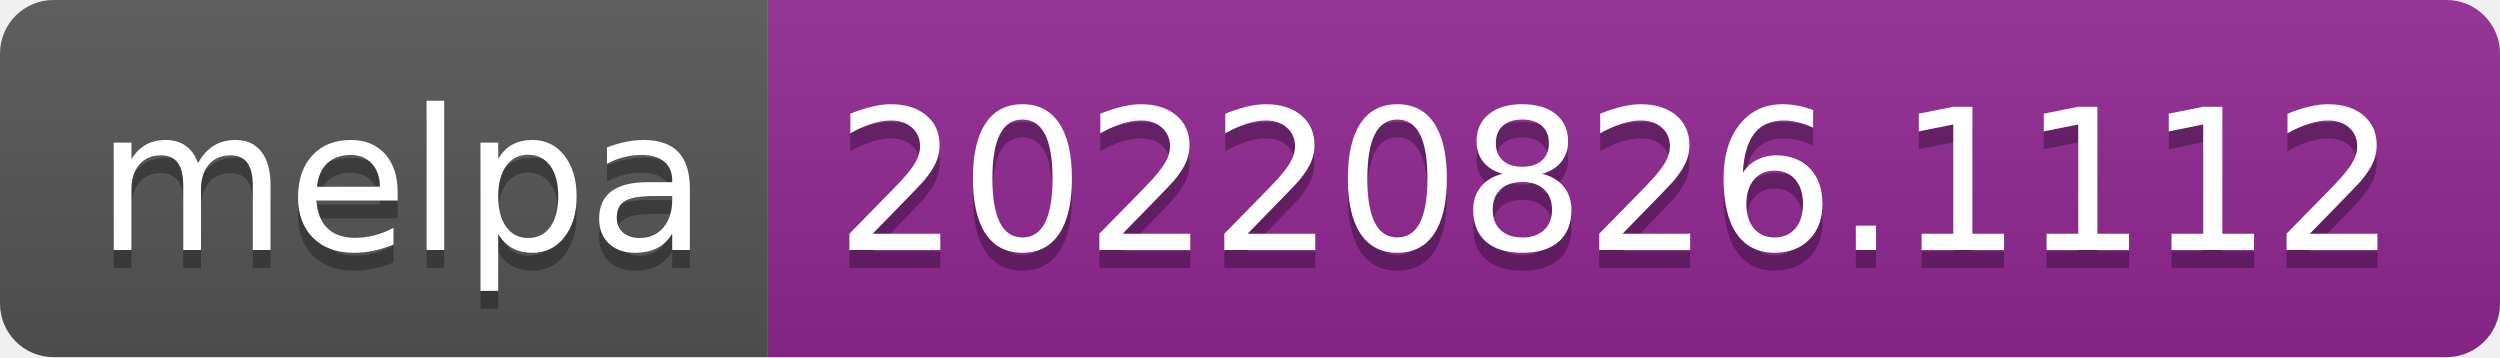
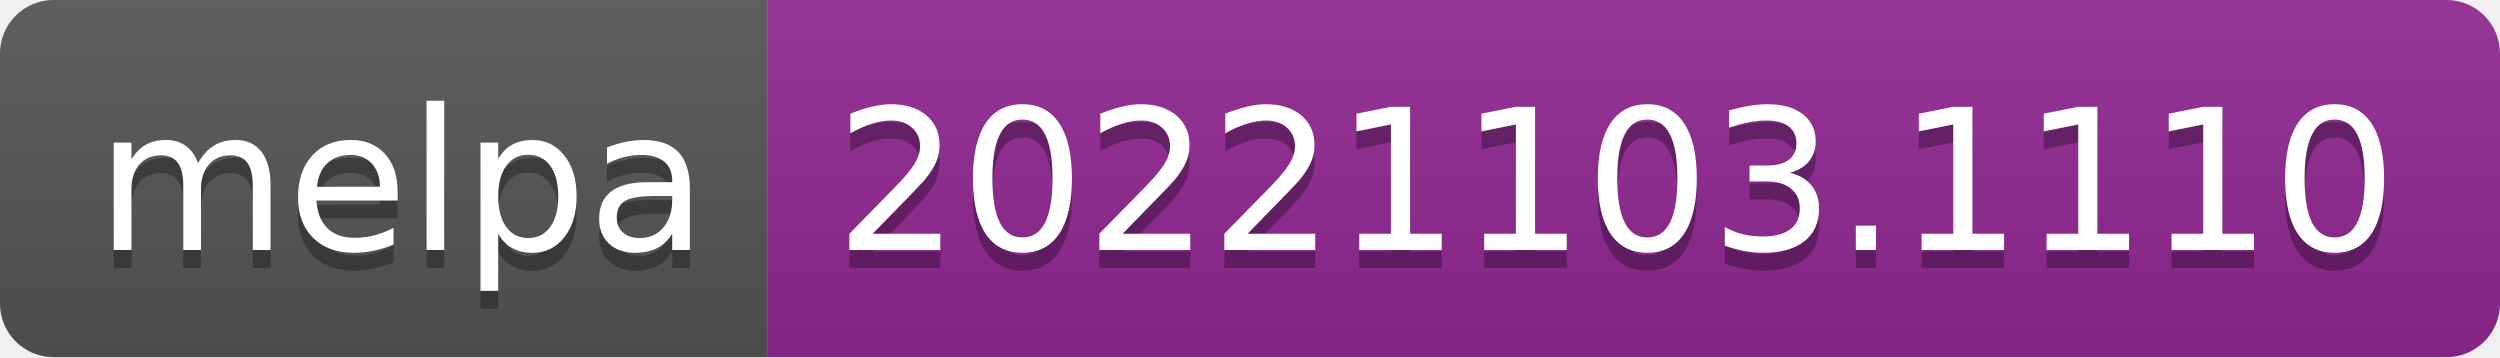
- <svg xmlns="http://www.w3.org/2000/svg" width="140" height="20" role="img" aria-label="melpa: 20220826.1112">
+ <svg xmlns="http://www.w3.org/2000/svg" width="140" height="20" role="img" aria-label="melpa: 20221103.1110">
  <linearGradient id="s" x2="0" y2="100%">
    <stop offset="0" stop-color="#bbb" stop-opacity=".1" />
    <stop offset="1" stop-opacity=".1" />
  </linearGradient>
  <clipPath id="r">
    <rect width="140" height="20" rx="3" fill="#fff" />
  </clipPath>
  <g clip-path="url(#r)">
    <rect width="43" height="20" fill="#555" />
    <rect x="43" width="97" height="20" fill="#922793" />
    <rect width="140" height="20" fill="url(#s)" />
  </g>
  <g fill="#fff" text-anchor="middle" font-family="Verdana,Geneva,DejaVu Sans,sans-serif" text-rendering="geometricPrecision" font-size="110">
    <text aria-hidden="true" x="225" y="150" fill="#010101" fill-opacity=".3" transform="scale(.1)" textLength="330">melpa</text>
    <text x="225" y="140" transform="scale(.1)" fill="#fff" textLength="330">melpa</text>
-     <text aria-hidden="true" x="905" y="150" fill="#010101" fill-opacity=".3" transform="scale(.1)" textLength="870">20220826.1112</text>
-     <text x="905" y="140" transform="scale(.1)" fill="#fff" textLength="870">20220826.1112</text>
+     <text aria-hidden="true" x="905" y="150" fill="#010101" fill-opacity=".3" transform="scale(.1)" textLength="870">20221103.1110</text>
+     <text x="905" y="140" transform="scale(.1)" fill="#fff" textLength="870">20221103.1110</text>
  </g>
</svg>
